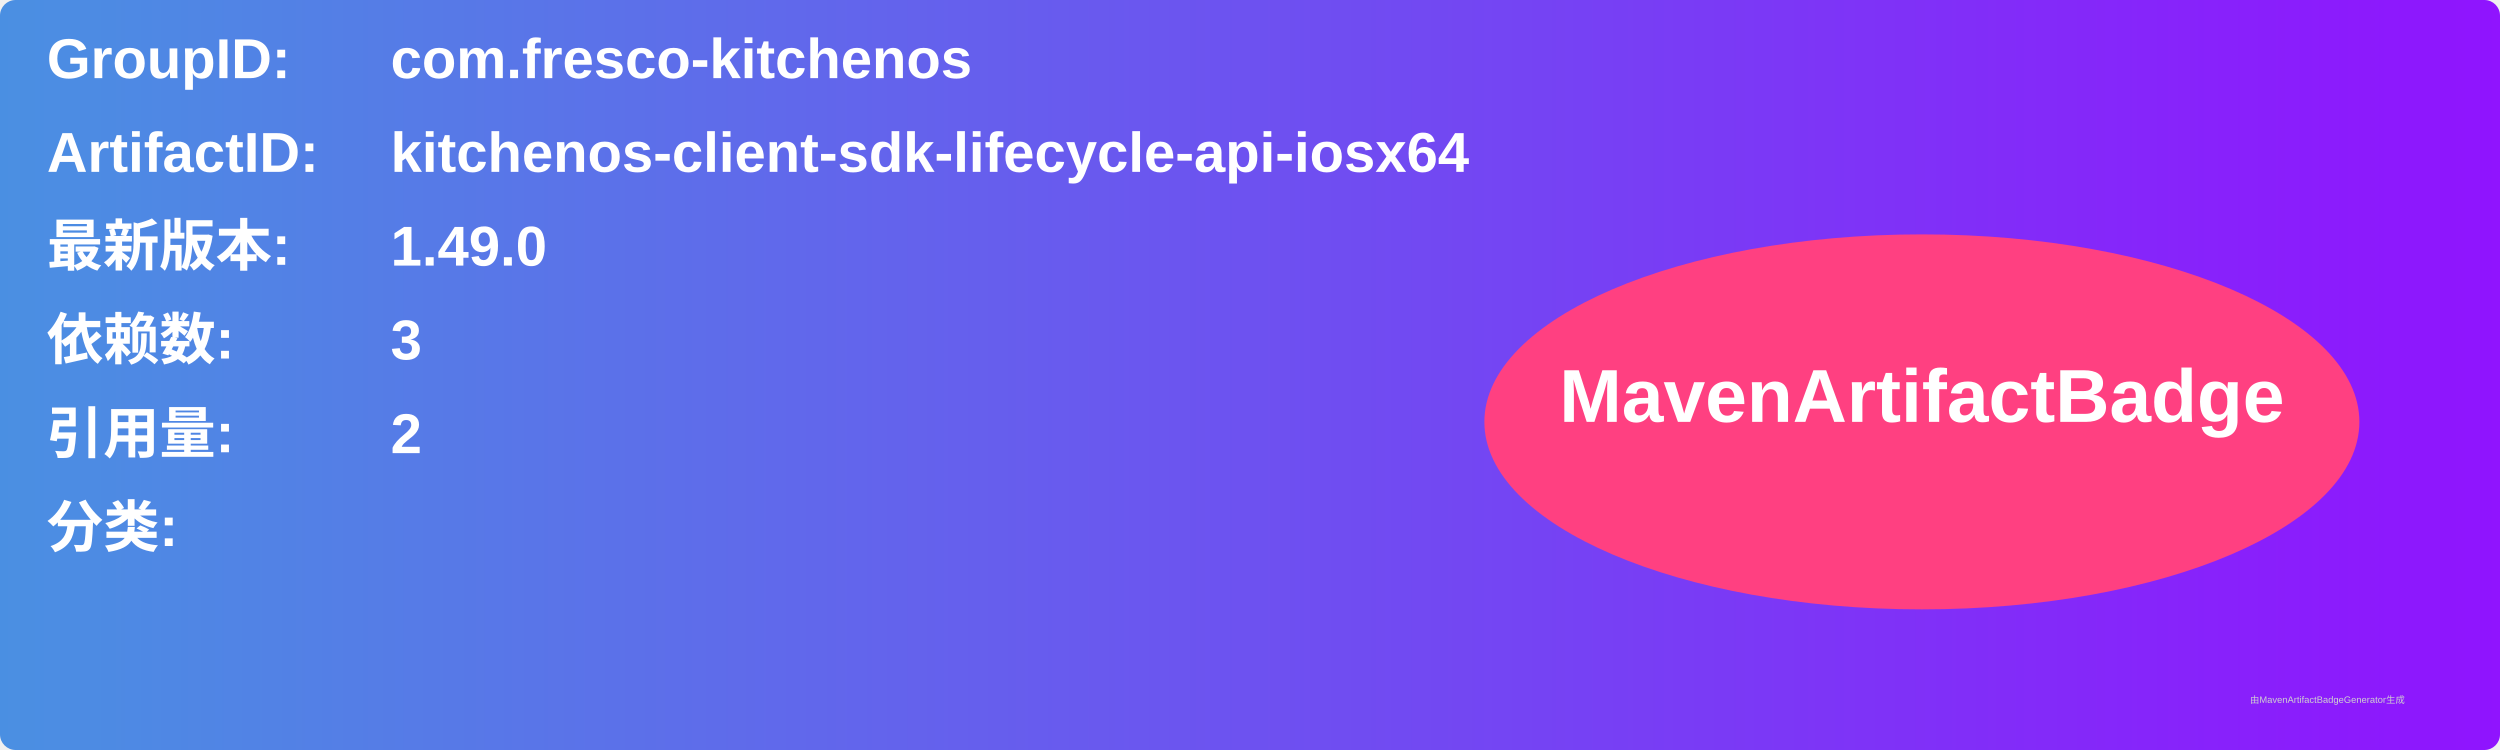
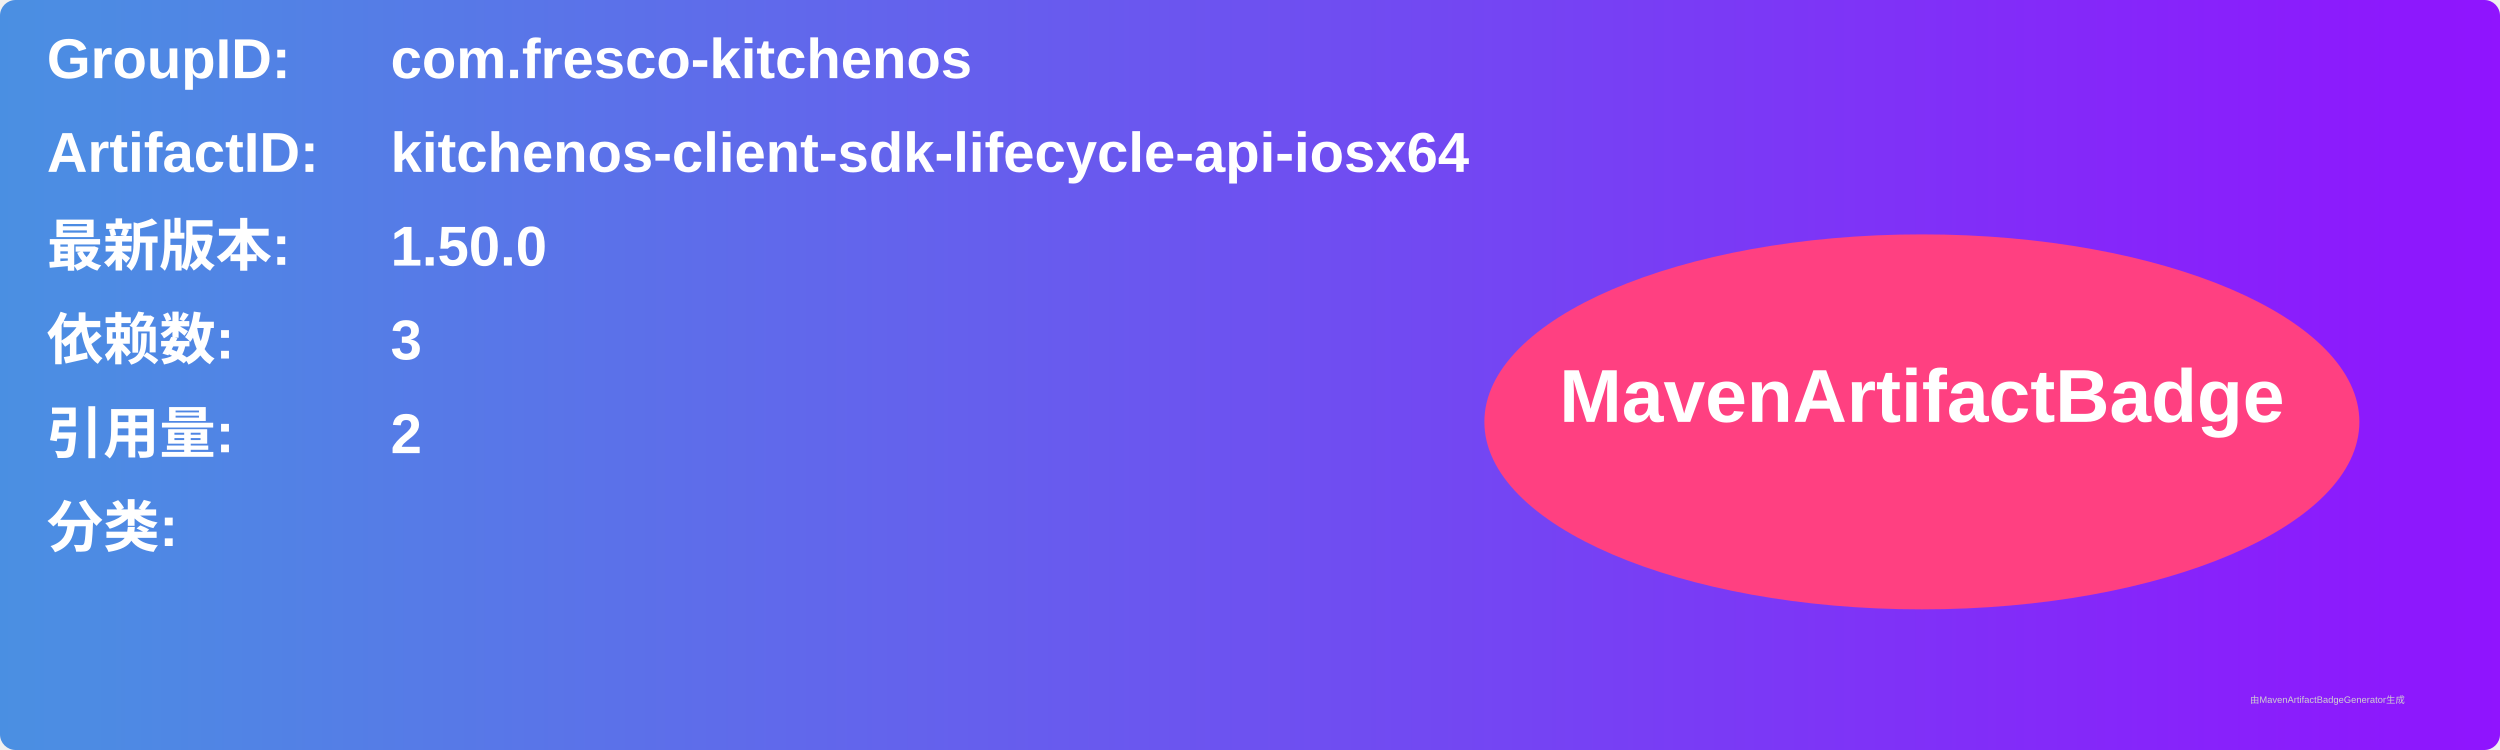
<svg xmlns="http://www.w3.org/2000/svg" width="800" height="240" viewBox="0 0 800 240">
  <linearGradient id="grad" x1="0%" y1="0%" x2="100%" y2="0%">
    <stop offset="0%" stop-color="#4a90e2" />
    <stop offset="100%" stop-color="#9013fe" />
  </linearGradient>
  <rect width="100%" height="100%" rx="5" ry="5" fill="url(#grad)" />
  <g transform="translate(15, 15)">
    <text x="0" y="10" font-family="Arial" font-size="18" fill="white" font-weight="bold" width="260">GroupID:</text>
    <text x="110" y="10" font-family="Arial" font-size="18" fill="white" font-weight="bold" width="460">com.fresco-kitchenos</text>
    <text x="0" y="40" font-family="Arial" font-size="18" fill="white" font-weight="bold" width="260">ArtifactID:</text>
    <text x="110" y="40" font-family="Arial" font-size="18" fill="white" font-weight="bold" width="460">kitchenos-client-sdk-lifecycle-api-iosx64</text>
    <text x="0" y="70" font-family="Arial" font-size="18" fill="white" font-weight="bold">最新版本:</text>
    <text x="110" y="70" font-family="Arial" font-size="18" fill="white" font-weight="bold">
-       <tspan font-weight="bold">1.49.0</tspan>
+       <tspan font-weight="bold">1.50.0</tspan>
    </text>
    <text x="0" y="100" font-family="Arial" font-size="18" fill="white" font-weight="bold">依赖数: </text>
    <text x="110" y="100" font-family="Arial" font-size="18" fill="white">
      <tspan font-weight="bold">3</tspan>
    </text>
    <text x="0" y="130" font-family="Arial" font-size="18" fill="white" font-weight="bold">引用量: </text>
    <text x="110" y="130" font-family="Arial" font-size="18" fill="white">
      <tspan font-weight="bold">2</tspan>
    </text>
    <text x="0" y="160" font-family="Arial" font-size="18" fill="white" font-weight="bold">分类:</text>
    <text x="10" y="190" font-family="Arial" font-size="10" fill="white">
      <tspan font-weight="bold" />
    </text>
    <ellipse cx="600" cy="120" rx="140" ry="60" fill="#ff4081" />
    <text x="600" y="120" text-anchor="middle" font-family="Arial" font-size="24" fill="white" font-weight="bold">MavenArtifactBadge</text>
  </g>
  <text x="720" y="225" font-family="Arial" font-size="3" fill="#d0d0d0">由MavenArtifactBadgeGenerator生成</text>
</svg>
